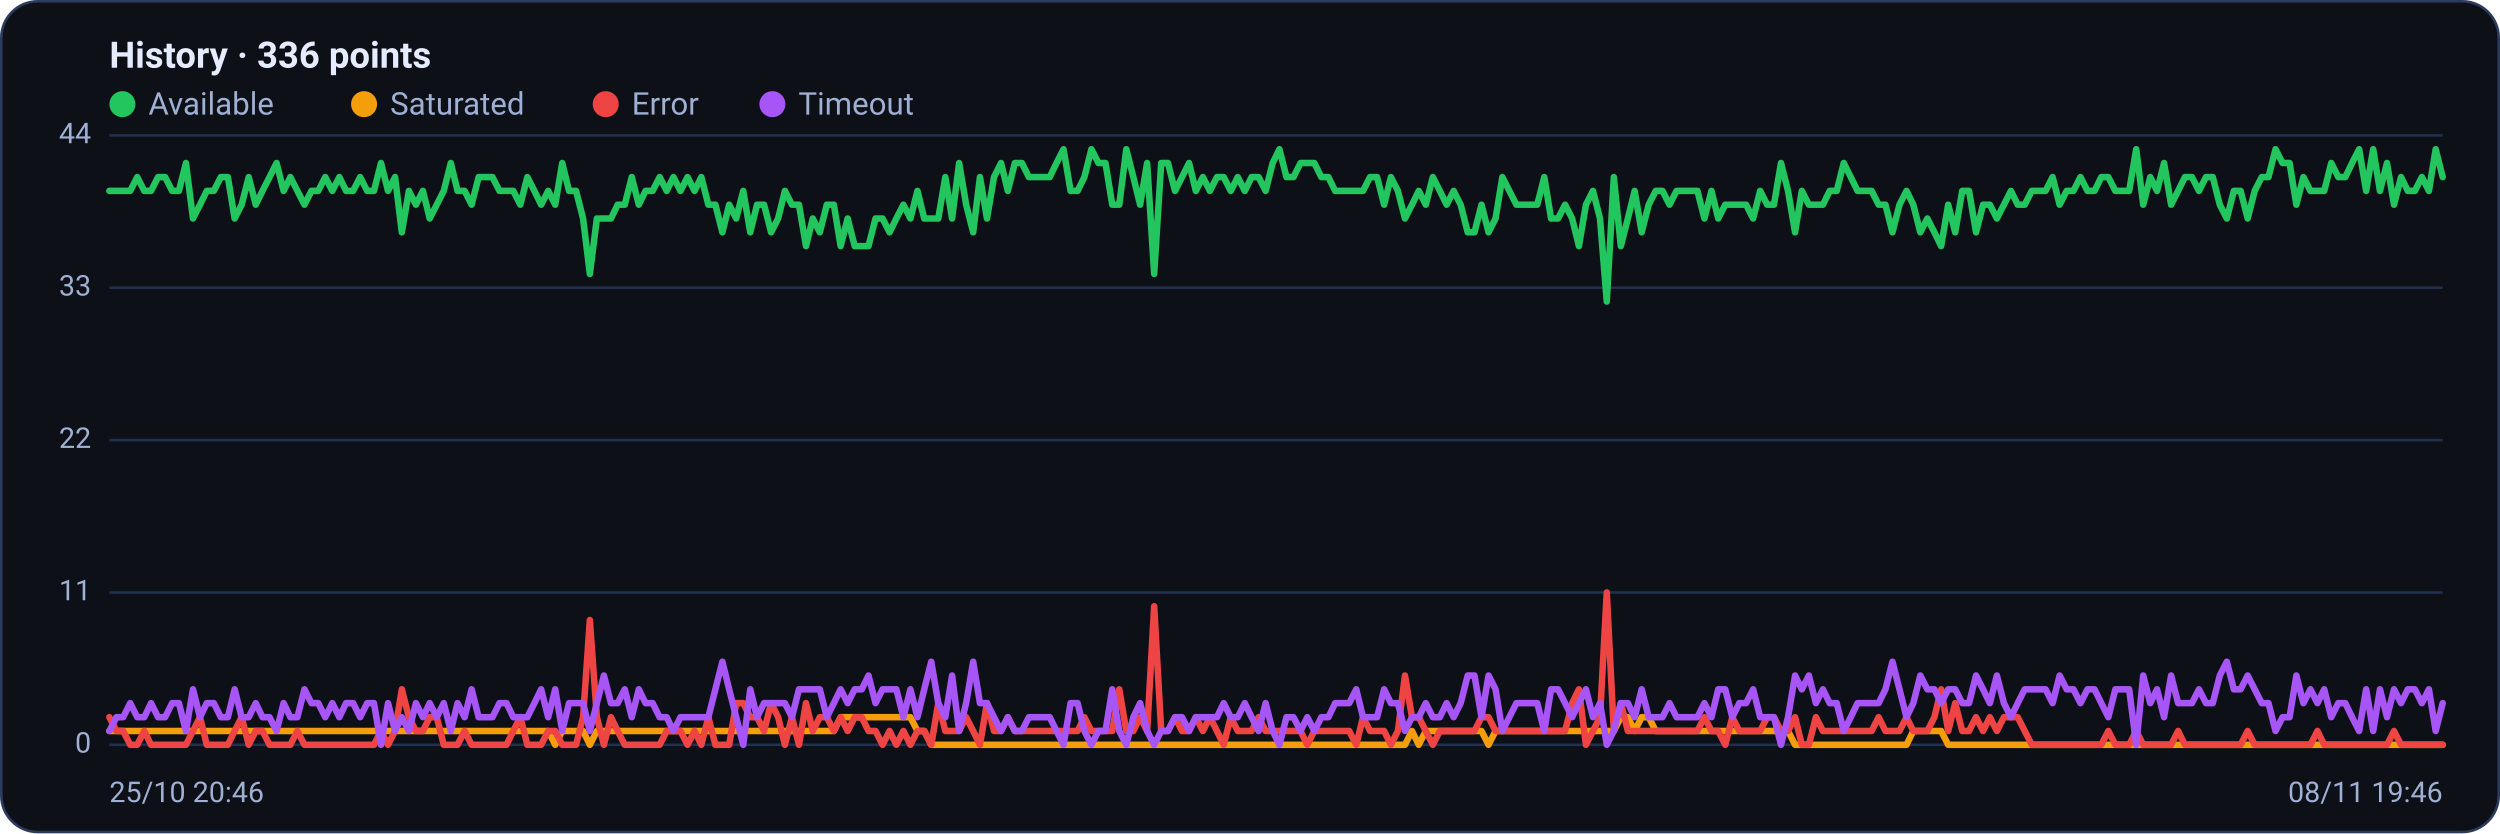
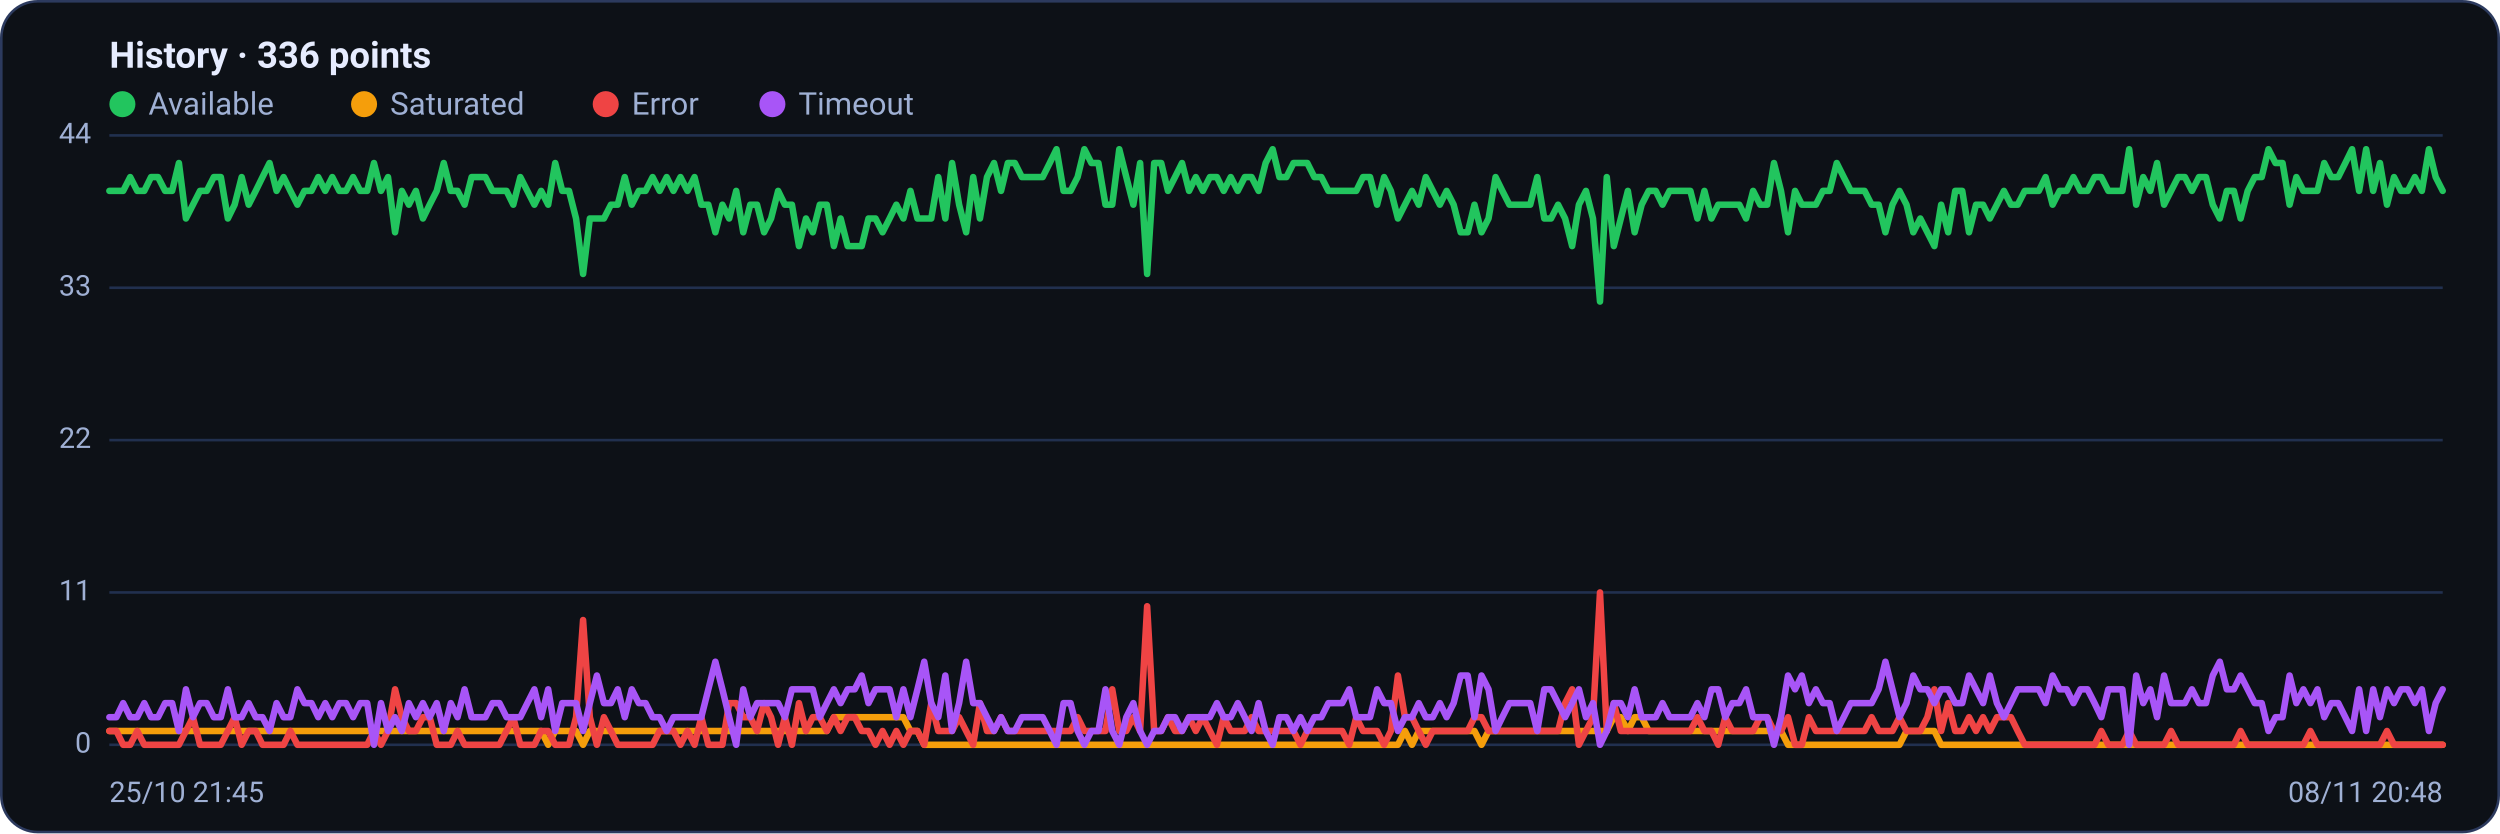
<svg xmlns="http://www.w3.org/2000/svg" viewBox="0 0 960 320" width="960" height="320" font-family="Segoe UI, system-ui, -apple-system, Roboto, Helvetica, Arial, sans-serif" role="img" aria-label="Availability history per region">
  <rect x="0.5" y="0.5" width="959" height="319" rx="14" fill="#0d1117" stroke="#2c3a5e" />
  <text x="42" y="26" font-size="14" font-weight="600" fill="#e6ecff">History · 336 points</text>
  <circle cx="47" cy="40" r="5" fill="#22c55e" />
  <text x="57" y="44" font-size="12" fill="#9fb0d4">Available</text>
  <circle cx="139.8" cy="40" r="5" fill="#f59e0b" />
  <text x="149.8" y="44" font-size="12" fill="#9fb0d4">Saturated</text>
  <circle cx="232.6" cy="40" r="5" fill="#ef4444" />
  <text x="242.6" y="44" font-size="12" fill="#9fb0d4">Error</text>
  <circle cx="296.6" cy="40" r="5" fill="#a855f7" />
  <text x="306.6" y="44" font-size="12" fill="#9fb0d4">Timeout</text>
  <line x1="42" y1="286.0" x2="938" y2="286.0" stroke="#21304f" stroke-width="1" />
  <text x="35" y="289.0" text-anchor="end" font-size="11" fill="#9fb0d4">0</text>
  <line x1="42" y1="227.5" x2="938" y2="227.5" stroke="#21304f" stroke-width="1" />
  <text x="35" y="230.5" text-anchor="end" font-size="11" fill="#9fb0d4">11</text>
  <line x1="42" y1="169.0" x2="938" y2="169.0" stroke="#21304f" stroke-width="1" />
  <text x="35" y="172.0" text-anchor="end" font-size="11" fill="#9fb0d4">22</text>
  <line x1="42" y1="110.5" x2="938" y2="110.5" stroke="#21304f" stroke-width="1" />
  <text x="35" y="113.5" text-anchor="end" font-size="11" fill="#9fb0d4">33</text>
  <line x1="42" y1="52.0" x2="938" y2="52.0" stroke="#21304f" stroke-width="1" />
  <text x="35" y="55.0" text-anchor="end" font-size="11" fill="#9fb0d4">44</text>
-   <polyline fill="none" stroke="#22c55e" stroke-width="2.5" stroke-linejoin="round" stroke-linecap="round" points="42.0,73.3 44.7,73.3 47.3,73.3 50.0,73.3 52.7,68.0 55.4,73.3 58.0,73.3 60.7,68.0 63.4,68.0 66.1,73.3 68.7,73.3 71.4,62.6 74.1,83.9 76.8,78.6 79.4,73.3 82.1,73.3 84.8,68.0 87.5,68.0 90.1,83.9 92.8,78.6 95.5,68.0 98.2,78.6 100.8,73.3 103.5,68.0 106.2,62.6 108.9,73.3 111.5,68.0 114.2,73.3 116.9,78.6 119.6,73.3 122.2,73.3 124.9,68.0 127.6,73.3 130.3,68.0 132.9,73.3 135.6,73.3 138.3,68.0 141.0,73.3 143.6,73.3 146.3,62.6 149.0,73.3 151.7,68.0 154.3,89.2 157.0,73.3 159.7,78.6 162.4,73.3 165.0,83.9 167.7,78.6 170.4,73.3 173.1,62.6 175.7,73.3 178.4,73.3 181.1,78.6 183.8,68.0 186.4,68.0 189.1,68.0 191.8,73.3 194.5,73.3 197.1,73.3 199.8,78.6 202.5,68.0 205.2,73.3 207.8,78.6 210.5,73.3 213.2,78.6 215.9,62.6 218.5,73.3 221.2,73.3 223.9,83.9 226.5,105.2 229.2,83.9 231.9,83.9 234.6,83.9 237.2,78.6 239.9,78.6 242.6,68.0 245.3,78.6 247.9,73.3 250.6,73.3 253.3,68.0 256.0,73.3 258.6,68.0 261.3,73.3 264.0,68.0 266.7,73.3 269.3,68.0 272.0,78.6 274.7,78.6 277.4,89.2 280.0,78.6 282.7,83.9 285.4,73.3 288.1,89.2 290.7,78.6 293.4,78.6 296.1,89.2 298.8,83.9 301.4,73.3 304.1,78.6 306.8,78.6 309.5,94.5 312.1,83.9 314.8,89.2 317.5,78.6 320.2,78.6 322.8,94.5 325.5,83.9 328.2,94.5 330.9,94.5 333.5,94.5 336.2,83.9 338.9,83.9 341.6,89.2 344.2,83.9 346.9,78.6 349.6,83.9 352.3,73.3 354.9,83.9 357.6,83.9 360.3,83.9 363.0,68.0 365.6,83.9 368.3,62.6 371.0,78.6 373.7,89.2 376.3,68.0 379.0,83.9 381.7,68.0 384.4,62.6 387.0,73.3 389.7,62.6 392.4,62.6 395.1,68.0 397.7,68.0 400.4,68.0 403.1,68.0 405.7,62.6 408.4,57.3 411.1,73.3 413.8,73.3 416.4,68.0 419.1,57.3 421.8,62.6 424.5,62.6 427.1,78.6 429.8,78.6 432.5,57.3 435.2,68.0 437.8,78.6 440.5,62.6 443.2,105.2 445.9,62.6 448.5,62.6 451.2,73.3 453.9,68.0 456.6,62.6 459.2,73.3 461.9,68.0 464.6,73.3 467.3,68.0 469.9,68.0 472.6,73.3 475.3,68.0 478.0,73.3 480.6,68.0 483.3,68.0 486.0,73.3 488.7,62.6 491.3,57.3 494.0,68.0 496.7,68.0 499.4,62.6 502.0,62.6 504.7,62.6 507.4,68.0 510.1,68.0 512.7,73.3 515.4,73.3 518.1,73.3 520.8,73.3 523.4,73.3 526.1,68.0 528.8,68.0 531.5,78.6 534.1,68.0 536.8,73.3 539.5,83.9 542.2,78.6 544.8,73.3 547.5,78.6 550.2,68.0 552.9,73.3 555.5,78.6 558.2,73.3 560.9,78.6 563.6,89.2 566.2,89.2 568.9,78.6 571.6,89.2 574.3,83.9 576.9,68.0 579.6,73.3 582.3,78.6 584.9,78.6 587.6,78.6 590.3,78.6 593.0,68.0 595.6,83.9 598.3,83.9 601.0,78.6 603.7,83.9 606.3,94.5 609.0,78.6 611.7,73.3 614.4,83.9 617.0,115.8 619.7,68.0 622.4,94.5 625.1,83.9 627.7,73.3 630.4,89.2 633.1,78.6 635.8,73.3 638.4,73.3 641.1,78.6 643.8,73.3 646.5,73.3 649.1,73.3 651.8,73.3 654.5,83.9 657.2,73.3 659.8,83.9 662.5,78.6 665.2,78.6 667.9,78.6 670.5,78.6 673.2,83.9 675.9,73.3 678.6,78.6 681.2,78.6 683.9,62.6 686.6,73.3 689.3,89.2 691.9,73.3 694.6,78.6 697.3,78.6 700.0,78.6 702.6,73.3 705.3,73.3 708.0,62.6 710.7,68.0 713.3,73.3 716.0,73.3 718.7,73.3 721.4,78.6 724.0,78.6 726.7,89.2 729.4,78.6 732.1,73.3 734.7,78.6 737.4,89.2 740.1,83.9 742.8,89.2 745.4,94.5 748.1,78.6 750.8,89.2 753.5,73.3 756.1,73.3 758.8,89.2 761.5,78.6 764.1,78.6 766.8,83.9 769.5,78.6 772.2,73.3 774.8,78.6 777.5,78.6 780.2,73.3 782.9,73.3 785.5,73.3 788.2,68.0 790.9,78.6 793.6,73.3 796.2,73.3 798.9,68.0 801.6,73.3 804.3,73.3 806.9,68.0 809.6,68.0 812.3,73.3 815.0,73.3 817.6,73.3 820.3,57.3 823.0,78.6 825.7,68.0 828.3,73.3 831.0,62.6 833.7,78.6 836.4,73.3 839.0,68.0 841.7,68.0 844.4,73.3 847.1,68.0 849.7,68.0 852.4,78.6 855.1,83.9 857.8,73.3 860.4,73.3 863.1,83.9 865.8,73.3 868.5,68.0 871.1,68.0 873.8,57.3 876.5,62.6 879.2,62.6 881.8,78.6 884.5,68.0 887.2,73.3 889.9,73.3 892.5,73.3 895.2,62.6 897.9,68.0 900.6,68.0 903.2,62.6 905.9,57.3 908.6,73.3 911.3,57.3 913.9,73.3 916.6,62.6 919.3,78.6 922.0,68.0 924.6,73.3 927.3,73.3 930.0,68.0 932.7,73.3 935.3,57.3 938.0,68.0" />
-   <polyline fill="none" stroke="#f59e0b" stroke-width="2.5" stroke-linejoin="round" stroke-linecap="round" points="42.0,280.7 44.7,280.7 47.3,280.7 50.0,280.7 52.7,280.7 55.4,280.7 58.0,280.7 60.7,280.7 63.4,280.7 66.1,280.7 68.7,280.7 71.4,280.7 74.1,280.7 76.8,280.7 79.4,280.7 82.1,280.7 84.8,280.7 87.5,280.7 90.1,280.7 92.8,280.7 95.5,280.7 98.2,280.7 100.8,280.7 103.5,280.7 106.2,280.7 108.9,280.7 111.5,280.7 114.2,280.7 116.9,280.7 119.6,280.7 122.2,280.7 124.9,280.7 127.6,280.7 130.3,280.7 132.9,280.7 135.6,280.7 138.3,280.7 141.0,280.7 143.6,280.7 146.3,280.7 149.0,280.7 151.7,280.7 154.3,280.7 157.0,280.7 159.7,280.7 162.4,280.7 165.0,280.7 167.7,280.7 170.4,280.7 173.1,280.7 175.7,280.7 178.4,280.7 181.1,280.7 183.8,280.7 186.4,280.7 189.1,280.7 191.8,280.7 194.5,280.7 197.1,280.7 199.8,280.7 202.5,280.7 205.2,280.7 207.8,280.7 210.5,280.7 213.2,286.0 215.9,280.7 218.5,280.7 221.2,280.7 223.9,280.7 226.5,286.0 229.2,280.7 231.9,280.7 234.6,280.7 237.2,280.7 239.9,280.7 242.6,280.7 245.3,280.7 247.9,280.7 250.6,280.7 253.3,280.7 256.0,280.7 258.6,280.7 261.3,280.7 264.0,280.7 266.7,280.7 269.3,280.7 272.0,280.7 274.7,280.7 277.4,280.7 280.0,280.7 282.7,280.7 285.4,280.7 288.1,280.7 290.7,280.7 293.4,280.7 296.1,280.7 298.8,280.7 301.4,280.7 304.1,280.7 306.8,280.7 309.5,280.7 312.1,280.7 314.8,280.7 317.5,280.7 320.2,280.7 322.8,275.4 325.5,275.4 328.2,275.4 330.9,275.4 333.5,275.4 336.2,275.4 338.9,275.4 341.6,275.4 344.2,275.4 346.9,275.4 349.6,275.4 352.3,280.7 354.9,280.7 357.6,286.0 360.3,286.0 363.0,286.0 365.6,286.0 368.3,286.0 371.0,286.0 373.7,286.0 376.3,286.0 379.0,286.0 381.7,286.0 384.4,286.0 387.0,286.0 389.7,286.0 392.4,286.0 395.1,286.0 397.7,286.0 400.4,286.0 403.1,286.0 405.7,286.0 408.4,286.0 411.1,286.0 413.8,286.0 416.4,286.0 419.1,286.0 421.8,286.0 424.5,286.0 427.1,286.0 429.8,286.0 432.5,286.0 435.2,286.0 437.8,286.0 440.5,286.0 443.2,286.0 445.9,286.0 448.5,286.0 451.2,286.0 453.9,286.0 456.6,286.0 459.2,286.0 461.9,286.0 464.6,286.0 467.3,286.0 469.9,286.0 472.6,286.0 475.3,286.0 478.0,286.0 480.6,286.0 483.3,286.0 486.0,286.0 488.7,286.0 491.3,286.0 494.0,286.0 496.7,286.0 499.4,286.0 502.0,286.0 504.7,286.0 507.4,286.0 510.1,286.0 512.7,286.0 515.4,286.0 518.1,286.0 520.8,286.0 523.4,286.0 526.1,286.0 528.8,286.0 531.5,286.0 534.1,286.0 536.8,286.0 539.5,286.0 542.2,280.7 544.8,286.0 547.5,280.7 550.2,280.7 552.9,280.7 555.5,280.7 558.2,280.7 560.9,280.7 563.6,280.7 566.2,280.7 568.9,280.7 571.6,286.0 574.3,280.7 576.9,280.7 579.6,280.7 582.3,280.7 584.9,280.7 587.6,280.7 590.3,280.7 593.0,280.7 595.6,280.7 598.3,280.7 601.0,280.7 603.7,280.7 606.3,280.7 609.0,280.7 611.7,280.7 614.4,280.7 617.0,280.7 619.7,280.7 622.4,275.4 625.1,275.4 627.7,280.7 630.4,275.4 633.1,275.4 635.8,280.7 638.4,280.7 641.1,280.7 643.8,280.7 646.5,280.7 649.1,280.7 651.8,280.7 654.5,280.7 657.2,280.7 659.8,280.7 662.5,280.7 665.2,280.7 667.9,280.7 670.5,280.7 673.2,280.7 675.9,280.7 678.6,280.7 681.2,280.7 683.9,280.7 686.6,280.7 689.3,286.0 691.9,286.0 694.6,286.0 697.3,286.0 700.0,286.0 702.6,286.0 705.3,286.0 708.0,286.0 710.7,286.0 713.3,286.0 716.0,286.0 718.7,286.0 721.4,286.0 724.0,286.0 726.7,286.0 729.4,286.0 732.1,286.0 734.7,280.7 737.4,280.7 740.1,280.7 742.8,280.7 745.4,280.7 748.1,286.0 750.8,286.0 753.5,286.0 756.1,286.0 758.8,286.0 761.5,286.0 764.1,286.0 766.8,286.0 769.5,286.0 772.2,286.0 774.8,286.0 777.5,286.0 780.2,286.0 782.9,286.0 785.5,286.0 788.2,286.0 790.9,286.0 793.6,286.0 796.2,286.0 798.9,286.0 801.6,286.0 804.3,286.0 806.9,286.0 809.6,286.0 812.3,286.0 815.0,286.0 817.6,286.0 820.3,286.0 823.0,286.0 825.7,286.0 828.3,286.0 831.0,286.0 833.7,286.0 836.4,286.0 839.0,286.0 841.7,286.0 844.4,286.0 847.1,286.0 849.7,286.0 852.4,286.0 855.1,286.0 857.8,286.0 860.4,286.0 863.1,286.0 865.8,286.0 868.5,286.0 871.1,286.0 873.8,286.0 876.5,286.0 879.2,286.0 881.8,286.0 884.5,286.0 887.2,286.0 889.9,286.0 892.5,286.0 895.2,286.0 897.9,286.0 900.6,286.0 903.2,286.0 905.9,286.0 908.6,286.0 911.3,286.0 913.9,286.0 916.6,286.0 919.3,286.0 922.0,286.0 924.6,286.0 927.3,286.0 930.0,286.0 932.7,286.0 935.3,286.0 938.0,286.0" />
-   <polyline fill="none" stroke="#ef4444" stroke-width="2.5" stroke-linejoin="round" stroke-linecap="round" points="42.0,275.4 44.7,280.7 47.3,280.7 50.0,286.0 52.7,286.0 55.4,280.7 58.0,286.0 60.7,286.0 63.4,286.0 66.1,286.0 68.7,286.0 71.4,286.0 74.1,280.7 76.8,275.4 79.4,286.0 82.1,286.0 84.8,286.0 87.5,286.0 90.1,280.7 92.8,275.4 95.5,286.0 98.2,280.7 100.8,280.7 103.5,286.0 106.2,286.0 108.9,286.0 111.5,286.0 114.2,280.7 116.9,286.0 119.6,286.0 122.2,286.0 124.9,286.0 127.6,286.0 130.3,286.0 132.9,286.0 135.6,286.0 138.3,286.0 141.0,286.0 143.6,286.0 146.3,280.7 149.0,286.0 151.7,280.7 154.3,264.7 157.0,275.4 159.7,280.7 162.4,280.7 165.0,275.4 167.7,275.4 170.4,286.0 173.1,286.0 175.7,286.0 178.4,280.7 181.1,286.0 183.8,286.0 186.4,286.0 189.1,286.0 191.8,286.0 194.5,286.0 197.1,280.7 199.8,275.4 202.5,286.0 205.2,286.0 207.8,286.0 210.5,280.7 213.2,280.7 215.9,286.0 218.5,286.0 221.2,286.0 223.9,275.4 226.5,238.1 229.2,275.4 231.9,286.0 234.6,275.4 237.2,280.7 239.9,286.0 242.6,286.0 245.3,286.0 247.9,286.0 250.6,286.0 253.3,286.0 256.0,280.7 258.6,280.7 261.3,280.7 264.0,286.0 266.7,280.7 269.3,286.0 272.0,275.4 274.7,286.0 277.4,286.0 280.0,286.0 282.7,270.0 285.4,270.0 288.1,275.4 290.7,275.4 293.4,280.7 296.1,270.0 298.8,275.4 301.4,286.0 304.1,275.4 306.8,286.0 309.5,270.0 312.1,280.7 314.8,275.4 317.5,275.4 320.2,280.7 322.8,275.4 325.5,280.7 328.2,275.4 330.9,275.4 333.5,280.7 336.2,280.7 338.9,286.0 341.6,280.7 344.2,286.0 346.9,280.7 349.6,286.0 352.3,280.7 354.9,280.7 357.6,286.0 360.3,270.0 363.0,280.7 365.6,280.7 368.3,280.7 371.0,275.4 373.7,280.7 376.3,286.0 379.0,270.0 381.7,280.7 384.4,280.7 387.0,275.4 389.7,280.7 392.4,280.7 395.1,280.7 397.7,280.7 400.4,280.7 403.1,280.7 405.7,280.7 408.4,280.7 411.1,280.7 413.8,280.7 416.4,275.4 419.1,280.7 421.8,280.7 424.5,280.7 427.1,280.7 429.8,264.7 432.5,280.7 435.2,280.7 437.8,275.4 440.5,280.7 443.2,232.8 445.9,280.7 448.5,280.7 451.2,275.4 453.9,280.7 456.6,280.7 459.2,275.4 461.9,280.7 464.6,275.4 467.3,280.7 469.9,286.0 472.6,275.4 475.3,280.7 478.0,280.7 480.6,280.7 483.3,275.4 486.0,280.7 488.7,280.7 491.3,280.7 494.0,280.7 496.7,280.7 499.4,280.7 502.0,286.0 504.7,280.7 507.4,280.7 510.1,280.7 512.7,280.7 515.4,280.7 518.1,280.7 520.8,286.0 523.4,275.4 526.1,280.7 528.8,280.7 531.5,280.7 534.1,286.0 536.8,280.7 539.5,259.4 542.2,275.4 544.8,275.4 547.5,280.7 550.2,286.0 552.9,280.7 555.5,280.7 558.2,280.7 560.9,280.7 563.6,280.7 566.2,280.7 568.9,275.4 571.6,275.4 574.3,280.7 576.9,280.7 579.6,280.7 582.3,280.7 584.9,280.7 587.6,280.7 590.3,280.7 593.0,280.7 595.6,280.7 598.3,280.7 601.0,280.7 603.7,270.0 606.3,264.7 609.0,286.0 611.7,280.7 614.4,275.4 617.0,227.5 619.7,280.7 622.4,270.0 625.1,280.7 627.7,280.7 630.4,280.7 633.1,280.7 635.8,280.7 638.4,280.7 641.1,280.7 643.8,280.7 646.5,280.7 649.1,280.7 651.8,280.7 654.5,275.4 657.2,280.7 659.8,280.7 662.5,286.0 665.2,275.4 667.9,280.7 670.5,280.7 673.2,280.7 675.9,280.7 678.6,275.4 681.2,275.4 683.9,280.7 686.6,280.7 689.3,275.4 691.9,286.0 694.6,286.0 697.3,275.4 700.0,280.7 702.6,280.7 705.3,280.7 708.0,280.7 710.7,280.7 713.3,280.7 716.0,280.7 718.7,280.7 721.4,275.4 724.0,280.7 726.7,280.7 729.4,280.7 732.1,275.4 734.7,280.7 737.4,280.7 740.1,280.7 742.8,275.4 745.4,264.7 748.1,280.7 750.8,270.0 753.5,280.7 756.1,280.7 758.8,275.4 761.5,280.7 764.1,275.4 766.8,280.7 769.5,275.4 772.2,275.4 774.8,275.4 777.5,280.7 780.2,286.0 782.9,286.0 785.5,286.0 788.2,286.0 790.9,286.0 793.6,286.0 796.2,286.0 798.9,286.0 801.6,286.0 804.3,286.0 806.9,286.0 809.6,280.7 812.3,286.0 815.0,286.0 817.6,286.0 820.3,280.7 823.0,286.0 825.7,286.0 828.3,286.0 831.0,286.0 833.7,286.0 836.4,280.7 839.0,286.0 841.7,286.0 844.4,286.0 847.1,286.0 849.7,286.0 852.4,286.0 855.1,286.0 857.8,286.0 860.4,286.0 863.1,280.7 865.8,286.0 868.5,286.0 871.1,286.0 873.8,286.0 876.5,286.0 879.2,286.0 881.8,286.0 884.5,286.0 887.2,286.0 889.9,280.7 892.5,286.0 895.2,286.0 897.9,286.0 900.6,286.0 903.2,286.0 905.9,286.0 908.6,286.0 911.3,286.0 913.9,286.0 916.6,286.0 919.3,280.7 922.0,286.0 924.6,286.0 927.3,286.0 930.0,286.0 932.7,286.0 935.3,286.0 938.0,286.0" />
-   <polyline fill="none" stroke="#a855f7" stroke-width="2.5" stroke-linejoin="round" stroke-linecap="round" points="42.0,280.7 44.7,275.4 47.3,275.4 50.0,270.0 52.7,275.4 55.4,275.4 58.0,270.0 60.7,275.4 63.4,275.4 66.1,270.0 68.7,270.0 71.4,280.7 74.1,264.7 76.8,275.4 79.4,270.0 82.1,270.0 84.8,275.4 87.5,275.4 90.1,264.7 92.8,275.4 95.5,275.4 98.2,270.0 100.8,275.4 103.5,275.4 106.2,280.7 108.9,270.0 111.5,275.4 114.2,275.4 116.9,264.7 119.6,270.0 122.2,270.0 124.9,275.4 127.6,270.0 130.3,275.4 132.9,270.0 135.6,270.0 138.3,275.4 141.0,270.0 143.6,270.0 146.3,286.0 149.0,270.0 151.7,280.7 154.3,275.4 157.0,280.7 159.7,270.0 162.4,275.4 165.0,270.0 167.7,275.4 170.4,270.0 173.1,280.7 175.7,270.0 178.4,275.4 181.1,264.7 183.8,275.4 186.4,275.4 189.1,275.4 191.8,270.0 194.5,270.0 197.1,275.4 199.8,275.4 202.5,275.4 205.2,270.0 207.8,264.7 210.5,275.4 213.2,264.7 215.9,280.7 218.5,270.0 221.2,270.0 223.9,270.0 226.5,280.7 229.2,270.0 231.9,259.4 234.6,270.0 237.2,270.0 239.9,264.7 242.6,275.4 245.3,264.7 247.9,270.0 250.6,270.0 253.3,275.4 256.0,275.4 258.6,280.7 261.3,275.4 264.0,275.4 266.7,275.4 269.3,275.4 272.0,275.4 274.7,264.7 277.4,254.1 280.0,264.7 282.7,275.4 285.4,286.0 288.1,264.7 290.7,275.4 293.4,270.0 296.1,270.0 298.8,270.0 301.4,270.0 304.1,275.4 306.8,264.7 309.5,264.7 312.1,264.7 314.8,264.7 317.5,275.4 320.2,270.0 322.8,264.7 325.5,270.0 328.2,264.7 330.9,264.7 333.5,259.4 336.2,270.0 338.9,264.7 341.6,264.7 344.2,264.7 346.9,275.4 349.6,264.7 352.3,275.4 354.9,264.7 357.6,254.1 360.3,270.0 363.0,275.4 365.6,259.4 368.3,280.7 371.0,270.0 373.7,254.1 376.3,270.0 379.0,270.0 381.7,275.4 384.4,280.7 387.0,275.4 389.7,280.7 392.4,280.7 395.1,275.4 397.7,275.4 400.4,275.4 403.1,275.4 405.7,280.7 408.4,286.0 411.1,270.0 413.8,270.0 416.4,280.7 419.1,286.0 421.8,280.7 424.5,280.7 427.1,264.7 429.8,280.7 432.5,286.0 435.2,275.4 437.8,270.0 440.5,280.7 443.2,286.0 445.9,280.7 448.5,280.7 451.2,275.4 453.9,275.4 456.6,280.7 459.2,275.4 461.9,275.4 464.6,275.4 467.3,275.4 469.9,270.0 472.6,275.4 475.3,275.4 478.0,270.0 480.6,275.4 483.3,280.7 486.0,270.0 488.7,280.7 491.3,286.0 494.0,275.4 496.7,275.4 499.4,280.7 502.0,275.4 504.7,280.7 507.4,275.4 510.1,275.4 512.7,270.0 515.4,270.0 518.1,270.0 520.8,264.7 523.4,275.4 526.1,275.4 528.8,275.4 531.5,264.7 534.1,270.0 536.8,270.0 539.5,280.7 542.2,275.4 544.8,275.4 547.5,270.0 550.2,275.4 552.9,275.4 555.5,270.0 558.2,275.4 560.9,270.0 563.6,259.4 566.2,259.4 568.9,275.4 571.6,259.4 574.3,264.7 576.9,280.7 579.6,275.4 582.3,270.0 584.9,270.0 587.6,270.0 590.3,270.0 593.0,280.7 595.6,264.7 598.3,264.7 601.0,270.0 603.7,275.4 606.3,270.0 609.0,264.7 611.7,275.4 614.4,270.0 617.0,286.0 619.7,280.7 622.4,270.0 625.1,270.0 627.7,275.4 630.4,264.7 633.1,275.4 635.8,275.4 638.4,275.4 641.1,270.0 643.8,275.4 646.5,275.4 649.1,275.4 651.8,275.4 654.5,270.0 657.2,275.4 659.8,264.7 662.5,264.7 665.2,275.4 667.9,270.0 670.5,270.0 673.2,264.7 675.9,275.4 678.6,275.4 681.2,275.4 683.9,286.0 686.6,275.4 689.3,259.4 691.9,264.7 694.6,259.4 697.3,270.0 700.0,264.7 702.6,270.0 705.3,270.0 708.0,280.7 710.7,275.4 713.3,270.0 716.0,270.0 718.7,270.0 721.4,270.0 724.0,264.7 726.7,254.1 729.4,264.7 732.1,275.4 734.7,270.0 737.4,259.4 740.1,264.7 742.8,264.7 745.4,270.0 748.1,264.7 750.8,264.7 753.5,270.0 756.1,270.0 758.8,259.4 761.5,264.7 764.1,270.0 766.8,259.4 769.5,270.0 772.2,275.4 774.8,270.0 777.5,264.7 780.2,264.7 782.9,264.7 785.5,264.7 788.2,270.0 790.9,259.4 793.6,264.7 796.2,264.7 798.9,270.0 801.6,264.7 804.3,264.7 806.9,270.0 809.6,275.4 812.3,264.7 815.0,264.7 817.6,264.7 820.3,286.0 823.0,259.4 825.7,270.0 828.3,264.7 831.0,275.4 833.7,259.4 836.4,270.0 839.0,270.0 841.7,270.0 844.4,264.7 847.1,270.0 849.7,270.0 852.4,259.4 855.1,254.1 857.8,264.7 860.4,264.7 863.1,259.4 865.8,264.7 868.5,270.0 871.1,270.0 873.8,280.7 876.5,275.4 879.2,275.4 881.8,259.4 884.5,270.0 887.2,264.7 889.9,270.0 892.5,264.7 895.2,275.4 897.9,270.0 900.6,270.0 903.2,275.4 905.9,280.7 908.6,264.7 911.3,280.7 913.9,264.7 916.6,275.4 919.3,264.7 922.0,270.0 924.6,264.7 927.3,264.7 930.0,270.0 932.7,264.7 935.3,280.7 938.0,270.0" />
-   <text x="42" y="308" font-size="11" fill="#9fb0d4">25/10 20:46</text>
-   <text x="938" y="308" text-anchor="end" font-size="11" fill="#9fb0d4">08/11 19:46</text>
+   <polyline fill="none" stroke="#22c55e" stroke-width="2.5" stroke-linejoin="round" stroke-linecap="round" points="42.0,73.3 44.7,73.3 47.3,73.3 50.0,68.0 52.7,73.3 55.4,73.3 58.0,68.0 60.7,68.0 63.4,73.3 66.1,73.3 68.7,62.6 71.4,83.9 74.1,78.6 76.8,73.3 79.4,73.3 82.1,68.0 84.8,68.0 87.5,83.9 90.1,78.6 92.8,68.0 95.5,78.6 98.2,73.3 100.8,68.0 103.5,62.6 106.2,73.3 108.9,68.0 111.5,73.3 114.2,78.6 116.9,73.3 119.6,73.3 122.2,68.0 124.9,73.3 127.6,68.0 130.3,73.3 132.9,73.3 135.6,68.0 138.3,73.3 141.0,73.3 143.6,62.6 146.3,73.3 149.0,68.0 151.7,89.2 154.3,73.3 157.0,78.6 159.7,73.3 162.4,83.9 165.0,78.6 167.7,73.3 170.4,62.6 173.1,73.3 175.7,73.3 178.4,78.6 181.1,68.0 183.8,68.0 186.4,68.0 189.1,73.3 191.8,73.3 194.5,73.3 197.1,78.6 199.8,68.0 202.5,73.3 205.2,78.6 207.8,73.3 210.5,78.6 213.2,62.6 215.9,73.3 218.5,73.3 221.2,83.9 223.9,105.2 226.5,83.9 229.2,83.9 231.9,83.9 234.6,78.6 237.2,78.6 239.9,68.0 242.6,78.6 245.3,73.3 247.9,73.3 250.6,68.0 253.3,73.3 256.0,68.0 258.6,73.3 261.3,68.0 264.0,73.3 266.7,68.0 269.3,78.6 272.0,78.6 274.7,89.2 277.4,78.6 280.0,83.9 282.7,73.3 285.4,89.2 288.1,78.6 290.7,78.6 293.4,89.2 296.1,83.9 298.8,73.3 301.4,78.6 304.1,78.6 306.8,94.5 309.5,83.9 312.1,89.2 314.8,78.6 317.5,78.6 320.2,94.5 322.8,83.9 325.5,94.5 328.2,94.5 330.9,94.5 333.5,83.9 336.2,83.9 338.9,89.2 341.6,83.9 344.2,78.6 346.9,83.9 349.6,73.3 352.3,83.9 354.9,83.9 357.6,83.9 360.3,68.0 363.0,83.9 365.6,62.6 368.3,78.6 371.0,89.2 373.7,68.0 376.3,83.9 379.0,68.0 381.7,62.6 384.4,73.3 387.0,62.6 389.7,62.6 392.4,68.0 395.1,68.0 397.7,68.0 400.4,68.0 403.1,62.6 405.7,57.3 408.4,73.3 411.1,73.3 413.8,68.0 416.4,57.3 419.1,62.6 421.8,62.6 424.5,78.6 427.1,78.6 429.8,57.3 432.5,68.0 435.2,78.6 437.8,62.6 440.5,105.2 443.2,62.6 445.9,62.6 448.5,73.3 451.2,68.0 453.9,62.6 456.6,73.3 459.2,68.0 461.9,73.3 464.6,68.0 467.3,68.0 469.9,73.3 472.6,68.0 475.3,73.3 478.0,68.0 480.6,68.0 483.3,73.3 486.0,62.6 488.7,57.3 491.3,68.0 494.0,68.0 496.7,62.6 499.4,62.6 502.0,62.6 504.7,68.0 507.4,68.0 510.1,73.3 512.7,73.3 515.4,73.3 518.1,73.3 520.8,73.3 523.4,68.0 526.1,68.0 528.8,78.6 531.5,68.0 534.1,73.3 536.8,83.9 539.5,78.6 542.2,73.3 544.8,78.6 547.5,68.0 550.2,73.3 552.9,78.6 555.5,73.3 558.2,78.6 560.9,89.2 563.6,89.2 566.2,78.6 568.9,89.2 571.6,83.9 574.3,68.0 576.9,73.3 579.6,78.6 582.3,78.6 584.9,78.6 587.6,78.6 590.3,68.0 593.0,83.9 595.6,83.9 598.3,78.6 601.0,83.9 603.7,94.5 606.3,78.6 609.0,73.3 611.7,83.9 614.4,115.8 617.0,68.0 619.7,94.5 622.4,83.9 625.1,73.3 627.7,89.2 630.4,78.6 633.1,73.3 635.8,73.3 638.4,78.6 641.1,73.3 643.8,73.3 646.5,73.3 649.1,73.3 651.8,83.9 654.5,73.3 657.2,83.9 659.8,78.6 662.5,78.6 665.2,78.6 667.9,78.6 670.5,83.9 673.2,73.3 675.9,78.6 678.6,78.6 681.2,62.6 683.9,73.3 686.6,89.2 689.3,73.3 691.9,78.6 694.6,78.6 697.3,78.6 700.0,73.3 702.6,73.3 705.3,62.6 708.0,68.0 710.7,73.3 713.3,73.3 716.0,73.3 718.7,78.6 721.4,78.6 724.0,89.2 726.7,78.6 729.4,73.3 732.1,78.6 734.7,89.2 737.4,83.9 740.1,89.2 742.8,94.5 745.4,78.6 748.1,89.2 750.8,73.3 753.5,73.3 756.1,89.2 758.8,78.6 761.5,78.6 764.1,83.9 766.8,78.6 769.5,73.3 772.2,78.6 774.8,78.6 777.5,73.3 780.2,73.3 782.9,73.3 785.5,68.0 788.2,78.6 790.9,73.3 793.6,73.3 796.2,68.0 798.9,73.3 801.6,73.3 804.3,68.0 806.9,68.0 809.6,73.3 812.3,73.3 815.0,73.3 817.6,57.3 820.3,78.6 823.0,68.0 825.7,73.3 828.3,62.6 831.0,78.6 833.7,73.3 836.4,68.0 839.0,68.0 841.7,73.3 844.4,68.0 847.1,68.0 849.7,78.6 852.4,83.9 855.1,73.3 857.8,73.3 860.4,83.9 863.1,73.3 865.8,68.0 868.5,68.0 871.1,57.3 873.8,62.6 876.5,62.6 879.2,78.6 881.8,68.0 884.5,73.3 887.2,73.3 889.9,73.3 892.5,62.6 895.2,68.0 897.9,68.0 900.6,62.6 903.2,57.3 905.9,73.3 908.6,57.3 911.3,73.3 913.9,62.6 916.6,78.6 919.3,68.0 922.0,73.3 924.6,73.3 927.3,68.0 930.0,73.3 932.7,57.3 935.3,68.0 938.0,73.3" />
+   <polyline fill="none" stroke="#f59e0b" stroke-width="2.5" stroke-linejoin="round" stroke-linecap="round" points="42.0,280.7 44.7,280.7 47.3,280.7 50.0,280.7 52.7,280.7 55.4,280.7 58.0,280.7 60.7,280.7 63.4,280.7 66.1,280.7 68.7,280.7 71.4,280.7 74.1,280.7 76.8,280.7 79.4,280.7 82.1,280.7 84.8,280.7 87.5,280.7 90.1,280.7 92.8,280.7 95.5,280.7 98.2,280.7 100.8,280.7 103.5,280.7 106.2,280.7 108.9,280.7 111.5,280.7 114.2,280.7 116.9,280.7 119.6,280.7 122.2,280.7 124.9,280.7 127.6,280.7 130.3,280.7 132.9,280.7 135.6,280.7 138.3,280.7 141.0,280.7 143.6,280.7 146.3,280.7 149.0,280.7 151.7,280.7 154.3,280.7 157.0,280.7 159.7,280.7 162.4,280.7 165.0,280.7 167.7,280.7 170.4,280.7 173.1,280.7 175.7,280.7 178.4,280.7 181.1,280.7 183.8,280.7 186.4,280.7 189.1,280.7 191.8,280.7 194.5,280.7 197.1,280.7 199.8,280.7 202.5,280.7 205.2,280.7 207.8,280.7 210.5,286.0 213.2,280.7 215.9,280.7 218.5,280.7 221.2,280.7 223.9,286.0 226.5,280.7 229.2,280.7 231.9,280.7 234.6,280.7 237.2,280.7 239.9,280.7 242.6,280.7 245.3,280.7 247.9,280.7 250.6,280.7 253.3,280.7 256.0,280.7 258.6,280.7 261.3,280.7 264.0,280.7 266.7,280.7 269.3,280.7 272.0,280.7 274.7,280.7 277.4,280.7 280.0,280.7 282.7,280.7 285.4,280.7 288.1,280.7 290.7,280.7 293.4,280.7 296.1,280.7 298.8,280.7 301.4,280.7 304.1,280.7 306.8,280.7 309.5,280.7 312.1,280.7 314.8,280.7 317.5,280.7 320.2,275.4 322.8,275.4 325.5,275.4 328.2,275.4 330.9,275.4 333.5,275.4 336.2,275.4 338.9,275.4 341.6,275.4 344.2,275.4 346.9,275.4 349.6,280.7 352.3,280.7 354.9,286.0 357.6,286.0 360.3,286.0 363.0,286.0 365.6,286.0 368.3,286.0 371.0,286.0 373.7,286.0 376.3,286.0 379.0,286.0 381.7,286.0 384.4,286.0 387.0,286.0 389.7,286.0 392.4,286.0 395.1,286.0 397.7,286.0 400.4,286.0 403.1,286.0 405.7,286.0 408.4,286.0 411.1,286.0 413.8,286.0 416.4,286.0 419.1,286.0 421.8,286.0 424.5,286.0 427.1,286.0 429.8,286.0 432.5,286.0 435.2,286.0 437.8,286.0 440.5,286.0 443.2,286.0 445.9,286.0 448.5,286.0 451.2,286.0 453.9,286.0 456.6,286.0 459.2,286.0 461.9,286.0 464.6,286.0 467.3,286.0 469.9,286.0 472.6,286.0 475.3,286.0 478.0,286.0 480.6,286.0 483.3,286.0 486.0,286.0 488.7,286.0 491.3,286.0 494.0,286.0 496.7,286.0 499.4,286.0 502.0,286.0 504.7,286.0 507.4,286.0 510.1,286.0 512.7,286.0 515.4,286.0 518.1,286.0 520.8,286.0 523.4,286.0 526.1,286.0 528.8,286.0 531.5,286.0 534.1,286.0 536.8,286.0 539.5,280.7 542.2,286.0 544.8,280.7 547.5,280.7 550.2,280.7 552.9,280.7 555.5,280.7 558.2,280.7 560.9,280.7 563.6,280.7 566.2,280.7 568.9,286.0 571.6,280.7 574.3,280.7 576.9,280.7 579.6,280.7 582.3,280.7 584.9,280.7 587.6,280.7 590.3,280.7 593.0,280.7 595.6,280.7 598.3,280.7 601.0,280.7 603.7,280.7 606.3,280.7 609.0,280.7 611.7,280.7 614.4,280.7 617.0,280.7 619.7,275.4 622.4,275.4 625.1,280.7 627.7,275.4 630.4,275.4 633.1,280.7 635.8,280.7 638.4,280.7 641.1,280.7 643.8,280.7 646.5,280.7 649.1,280.7 651.8,280.7 654.5,280.7 657.2,280.7 659.8,280.7 662.5,280.7 665.2,280.7 667.9,280.7 670.5,280.7 673.2,280.7 675.9,280.7 678.6,280.7 681.2,280.7 683.9,280.7 686.6,286.0 689.3,286.0 691.9,286.0 694.6,286.0 697.3,286.0 700.0,286.0 702.6,286.0 705.3,286.0 708.0,286.0 710.7,286.0 713.3,286.0 716.0,286.0 718.7,286.0 721.4,286.0 724.0,286.0 726.7,286.0 729.4,286.0 732.1,280.7 734.7,280.7 737.4,280.7 740.1,280.7 742.8,280.7 745.4,286.0 748.1,286.0 750.8,286.0 753.5,286.0 756.1,286.0 758.8,286.0 761.5,286.0 764.1,286.0 766.8,286.0 769.5,286.0 772.2,286.0 774.8,286.0 777.5,286.0 780.2,286.0 782.9,286.0 785.5,286.0 788.2,286.0 790.9,286.0 793.6,286.0 796.2,286.0 798.9,286.0 801.6,286.0 804.3,286.0 806.9,286.0 809.6,286.0 812.3,286.0 815.0,286.0 817.6,286.0 820.3,286.0 823.0,286.0 825.7,286.0 828.3,286.0 831.0,286.0 833.7,286.0 836.4,286.0 839.0,286.0 841.7,286.0 844.4,286.0 847.1,286.0 849.7,286.0 852.4,286.0 855.1,286.0 857.8,286.0 860.4,286.0 863.1,286.0 865.8,286.0 868.5,286.0 871.1,286.0 873.8,286.0 876.5,286.0 879.2,286.0 881.8,286.0 884.5,286.0 887.2,286.0 889.9,286.0 892.5,286.0 895.2,286.0 897.9,286.0 900.6,286.0 903.2,286.0 905.9,286.0 908.6,286.0 911.3,286.0 913.9,286.0 916.6,286.0 919.3,286.0 922.0,286.0 924.6,286.0 927.3,286.0 930.0,286.0 932.7,286.0 935.3,286.0 938.0,286.0" />
+   <polyline fill="none" stroke="#ef4444" stroke-width="2.5" stroke-linejoin="round" stroke-linecap="round" points="42.0,280.7 44.7,280.7 47.3,286.0 50.0,286.0 52.7,280.7 55.4,286.0 58.0,286.0 60.7,286.0 63.4,286.0 66.1,286.0 68.7,286.0 71.4,280.7 74.1,275.4 76.8,286.0 79.4,286.0 82.1,286.0 84.8,286.0 87.5,280.7 90.1,275.4 92.8,286.0 95.5,280.7 98.2,280.7 100.8,286.0 103.5,286.0 106.2,286.0 108.9,286.0 111.5,280.7 114.2,286.0 116.9,286.0 119.6,286.0 122.2,286.0 124.9,286.0 127.6,286.0 130.3,286.0 132.9,286.0 135.6,286.0 138.3,286.0 141.0,286.0 143.6,280.7 146.3,286.0 149.0,280.7 151.7,264.7 154.3,275.4 157.0,280.7 159.7,280.7 162.4,275.4 165.0,275.4 167.7,286.0 170.4,286.0 173.1,286.0 175.7,280.7 178.4,286.0 181.1,286.0 183.8,286.0 186.4,286.0 189.1,286.0 191.8,286.0 194.5,280.7 197.1,275.4 199.8,286.0 202.5,286.0 205.2,286.0 207.8,280.7 210.5,280.7 213.2,286.0 215.9,286.0 218.5,286.0 221.2,275.4 223.9,238.1 226.5,275.4 229.2,286.0 231.9,275.4 234.6,280.7 237.2,286.0 239.9,286.0 242.6,286.0 245.3,286.0 247.9,286.0 250.6,286.0 253.3,280.7 256.0,280.7 258.6,280.7 261.3,286.0 264.0,280.7 266.7,286.0 269.3,275.4 272.0,286.0 274.7,286.0 277.4,286.0 280.0,270.0 282.7,270.0 285.4,275.4 288.1,275.4 290.7,280.7 293.4,270.0 296.1,275.4 298.8,286.0 301.4,275.4 304.1,286.0 306.8,270.0 309.5,280.7 312.1,275.4 314.8,275.4 317.5,280.7 320.2,275.4 322.8,280.7 325.5,275.4 328.2,275.4 330.9,280.7 333.5,280.7 336.2,286.0 338.9,280.7 341.6,286.0 344.2,280.7 346.9,286.0 349.6,280.7 352.3,280.7 354.9,286.0 357.6,270.0 360.3,280.7 363.0,280.7 365.6,280.7 368.3,275.4 371.0,280.7 373.7,286.0 376.3,270.0 379.0,280.7 381.7,280.7 384.4,275.4 387.0,280.7 389.7,280.7 392.4,280.7 395.1,280.7 397.7,280.7 400.4,280.7 403.1,280.7 405.7,280.7 408.4,280.7 411.1,280.7 413.8,275.4 416.4,280.7 419.1,280.7 421.8,280.7 424.5,280.7 427.1,264.7 429.8,280.7 432.5,280.7 435.2,275.4 437.8,280.7 440.5,232.8 443.2,280.7 445.9,280.7 448.5,275.4 451.2,280.7 453.9,280.7 456.6,275.4 459.2,280.7 461.9,275.4 464.6,280.7 467.3,286.0 469.9,275.4 472.6,280.7 475.3,280.7 478.0,280.7 480.6,275.4 483.3,280.7 486.0,280.7 488.7,280.7 491.3,280.7 494.0,280.7 496.7,280.7 499.4,286.0 502.0,280.7 504.7,280.7 507.4,280.7 510.1,280.7 512.7,280.7 515.4,280.7 518.1,286.0 520.8,275.4 523.4,280.7 526.1,280.7 528.8,280.7 531.5,286.0 534.1,280.7 536.8,259.4 539.5,275.4 542.2,275.4 544.8,280.7 547.5,286.0 550.2,280.7 552.9,280.7 555.5,280.7 558.2,280.7 560.9,280.7 563.6,280.7 566.2,275.4 568.9,275.4 571.6,280.7 574.3,280.7 576.9,280.7 579.6,280.7 582.3,280.7 584.9,280.7 587.6,280.7 590.3,280.7 593.0,280.7 595.6,280.7 598.3,280.7 601.0,270.0 603.7,264.7 606.3,286.0 609.0,280.7 611.7,275.4 614.4,227.5 617.0,280.7 619.7,270.0 622.4,280.7 625.1,280.7 627.7,280.7 630.4,280.7 633.1,280.7 635.8,280.7 638.4,280.7 641.1,280.7 643.8,280.7 646.5,280.7 649.1,280.7 651.8,275.4 654.5,280.7 657.2,280.7 659.8,286.0 662.5,275.4 665.2,280.7 667.9,280.7 670.5,280.7 673.2,280.7 675.9,275.4 678.6,275.4 681.2,280.7 683.9,280.7 686.6,275.4 689.3,286.0 691.9,286.0 694.6,275.4 697.3,280.7 700.0,280.7 702.6,280.7 705.3,280.7 708.0,280.7 710.7,280.7 713.3,280.7 716.0,280.7 718.7,275.4 721.4,280.7 724.0,280.7 726.7,280.7 729.4,275.4 732.1,280.7 734.7,280.7 737.4,280.7 740.1,275.4 742.8,264.7 745.4,280.7 748.1,270.0 750.8,280.7 753.5,280.7 756.1,275.4 758.8,280.7 761.5,275.4 764.1,280.7 766.8,275.4 769.5,275.4 772.2,275.4 774.8,280.7 777.5,286.0 780.2,286.0 782.9,286.0 785.5,286.0 788.2,286.0 790.9,286.0 793.6,286.0 796.2,286.0 798.9,286.0 801.6,286.0 804.3,286.0 806.9,280.7 809.6,286.0 812.3,286.0 815.0,286.0 817.6,280.7 820.3,286.0 823.0,286.0 825.7,286.0 828.3,286.0 831.0,286.0 833.7,280.7 836.4,286.0 839.0,286.0 841.7,286.0 844.4,286.0 847.1,286.0 849.7,286.0 852.4,286.0 855.1,286.0 857.8,286.0 860.4,280.7 863.1,286.0 865.8,286.0 868.5,286.0 871.1,286.0 873.8,286.0 876.5,286.0 879.2,286.0 881.8,286.0 884.5,286.0 887.2,280.7 889.9,286.0 892.5,286.0 895.2,286.0 897.9,286.0 900.6,286.0 903.2,286.0 905.9,286.0 908.6,286.0 911.3,286.0 913.9,286.0 916.6,280.7 919.3,286.0 922.0,286.0 924.6,286.0 927.3,286.0 930.0,286.0 932.7,286.0 935.3,286.0 938.0,286.0" />
+   <polyline fill="none" stroke="#a855f7" stroke-width="2.5" stroke-linejoin="round" stroke-linecap="round" points="42.0,275.4 44.7,275.4 47.3,270.0 50.0,275.4 52.7,275.4 55.4,270.0 58.0,275.4 60.7,275.4 63.4,270.0 66.1,270.0 68.7,280.7 71.4,264.7 74.1,275.4 76.8,270.0 79.4,270.0 82.1,275.4 84.8,275.4 87.5,264.7 90.1,275.4 92.8,275.4 95.5,270.0 98.2,275.4 100.8,275.4 103.5,280.7 106.2,270.0 108.9,275.4 111.5,275.4 114.2,264.7 116.9,270.0 119.6,270.0 122.2,275.4 124.9,270.0 127.6,275.4 130.3,270.0 132.9,270.0 135.6,275.4 138.3,270.0 141.0,270.0 143.6,286.0 146.3,270.0 149.0,280.7 151.7,275.4 154.3,280.7 157.0,270.0 159.7,275.4 162.4,270.0 165.0,275.4 167.7,270.0 170.4,280.7 173.1,270.0 175.7,275.4 178.4,264.7 181.1,275.4 183.8,275.4 186.4,275.4 189.1,270.0 191.8,270.0 194.5,275.4 197.1,275.4 199.8,275.4 202.5,270.0 205.2,264.7 207.8,275.4 210.5,264.7 213.2,280.7 215.9,270.0 218.5,270.0 221.2,270.0 223.9,280.7 226.5,270.0 229.2,259.4 231.9,270.0 234.6,270.0 237.2,264.7 239.9,275.4 242.6,264.7 245.3,270.0 247.9,270.0 250.6,275.4 253.3,275.4 256.0,280.7 258.6,275.4 261.3,275.4 264.0,275.4 266.7,275.4 269.3,275.4 272.0,264.7 274.7,254.1 277.4,264.7 280.0,275.4 282.7,286.0 285.4,264.7 288.1,275.4 290.7,270.0 293.4,270.0 296.1,270.0 298.8,270.0 301.4,275.4 304.1,264.7 306.8,264.7 309.5,264.7 312.1,264.7 314.8,275.4 317.5,270.0 320.2,264.7 322.8,270.0 325.5,264.7 328.2,264.7 330.9,259.4 333.5,270.0 336.2,264.7 338.9,264.7 341.6,264.7 344.2,275.4 346.9,264.7 349.6,275.4 352.3,264.7 354.9,254.1 357.6,270.0 360.3,275.4 363.0,259.4 365.6,280.7 368.3,270.0 371.0,254.1 373.7,270.0 376.3,270.0 379.0,275.4 381.7,280.7 384.4,275.4 387.0,280.7 389.7,280.7 392.4,275.4 395.1,275.4 397.7,275.4 400.4,275.4 403.1,280.7 405.7,286.0 408.4,270.0 411.1,270.0 413.8,280.7 416.4,286.0 419.1,280.7 421.8,280.7 424.5,264.7 427.1,280.7 429.8,286.0 432.5,275.4 435.2,270.0 437.8,280.7 440.5,286.0 443.2,280.7 445.9,280.7 448.5,275.4 451.2,275.4 453.9,280.7 456.6,275.4 459.2,275.4 461.9,275.4 464.6,275.4 467.3,270.0 469.9,275.4 472.6,275.4 475.3,270.0 478.0,275.4 480.6,280.7 483.3,270.0 486.0,280.7 488.7,286.0 491.3,275.4 494.0,275.4 496.7,280.7 499.4,275.4 502.0,280.7 504.7,275.4 507.4,275.4 510.1,270.0 512.7,270.0 515.4,270.0 518.1,264.7 520.8,275.4 523.4,275.4 526.1,275.4 528.8,264.7 531.5,270.0 534.1,270.0 536.8,280.7 539.5,275.4 542.2,275.4 544.8,270.0 547.5,275.4 550.2,275.4 552.9,270.0 555.5,275.4 558.2,270.0 560.9,259.4 563.6,259.4 566.2,275.4 568.9,259.4 571.6,264.7 574.3,280.7 576.9,275.4 579.6,270.0 582.3,270.0 584.9,270.0 587.6,270.0 590.3,280.7 593.0,264.7 595.6,264.7 598.3,270.0 601.0,275.4 603.7,270.0 606.3,264.7 609.0,275.4 611.7,270.0 614.4,286.0 617.0,280.7 619.7,270.0 622.4,270.0 625.1,275.4 627.7,264.7 630.4,275.4 633.1,275.4 635.8,275.4 638.4,270.0 641.1,275.4 643.8,275.4 646.5,275.4 649.1,275.4 651.8,270.0 654.5,275.4 657.2,264.7 659.8,264.7 662.5,275.4 665.2,270.0 667.9,270.0 670.5,264.7 673.2,275.4 675.9,275.4 678.6,275.4 681.2,286.0 683.9,275.4 686.6,259.4 689.3,264.7 691.9,259.4 694.6,270.0 697.3,264.7 700.0,270.0 702.6,270.0 705.3,280.7 708.0,275.4 710.7,270.0 713.3,270.0 716.0,270.0 718.7,270.0 721.4,264.7 724.0,254.1 726.7,264.7 729.4,275.4 732.1,270.0 734.7,259.4 737.4,264.7 740.1,264.7 742.8,270.0 745.4,264.7 748.1,264.7 750.8,270.0 753.5,270.0 756.1,259.4 758.8,264.7 761.5,270.0 764.1,259.4 766.8,270.0 769.5,275.4 772.2,270.0 774.8,264.7 777.5,264.7 780.2,264.7 782.9,264.7 785.5,270.0 788.2,259.4 790.9,264.7 793.6,264.7 796.2,270.0 798.9,264.7 801.6,264.7 804.3,270.0 806.9,275.4 809.6,264.7 812.3,264.7 815.0,264.7 817.6,286.0 820.3,259.4 823.0,270.0 825.7,264.7 828.3,275.4 831.0,259.4 833.7,270.0 836.4,270.0 839.0,270.0 841.7,264.7 844.4,270.0 847.1,270.0 849.7,259.4 852.4,254.1 855.1,264.7 857.8,264.7 860.4,259.4 863.1,264.7 865.8,270.0 868.5,270.0 871.1,280.7 873.8,275.4 876.5,275.4 879.2,259.4 881.8,270.0 884.5,264.7 887.2,270.0 889.9,264.7 892.5,275.4 895.2,270.0 897.9,270.0 900.6,275.4 903.2,280.7 905.9,264.7 908.6,280.7 911.3,264.7 913.9,275.4 916.6,264.7 919.3,270.0 922.0,264.7 924.6,264.7 927.3,270.0 930.0,264.7 932.7,280.7 935.3,270.0 938.0,264.7" />
+   <text x="42" y="308" font-size="11" fill="#9fb0d4">25/10 21:45</text>
+   <text x="938" y="308" text-anchor="end" font-size="11" fill="#9fb0d4">08/11 20:48</text>
</svg>
